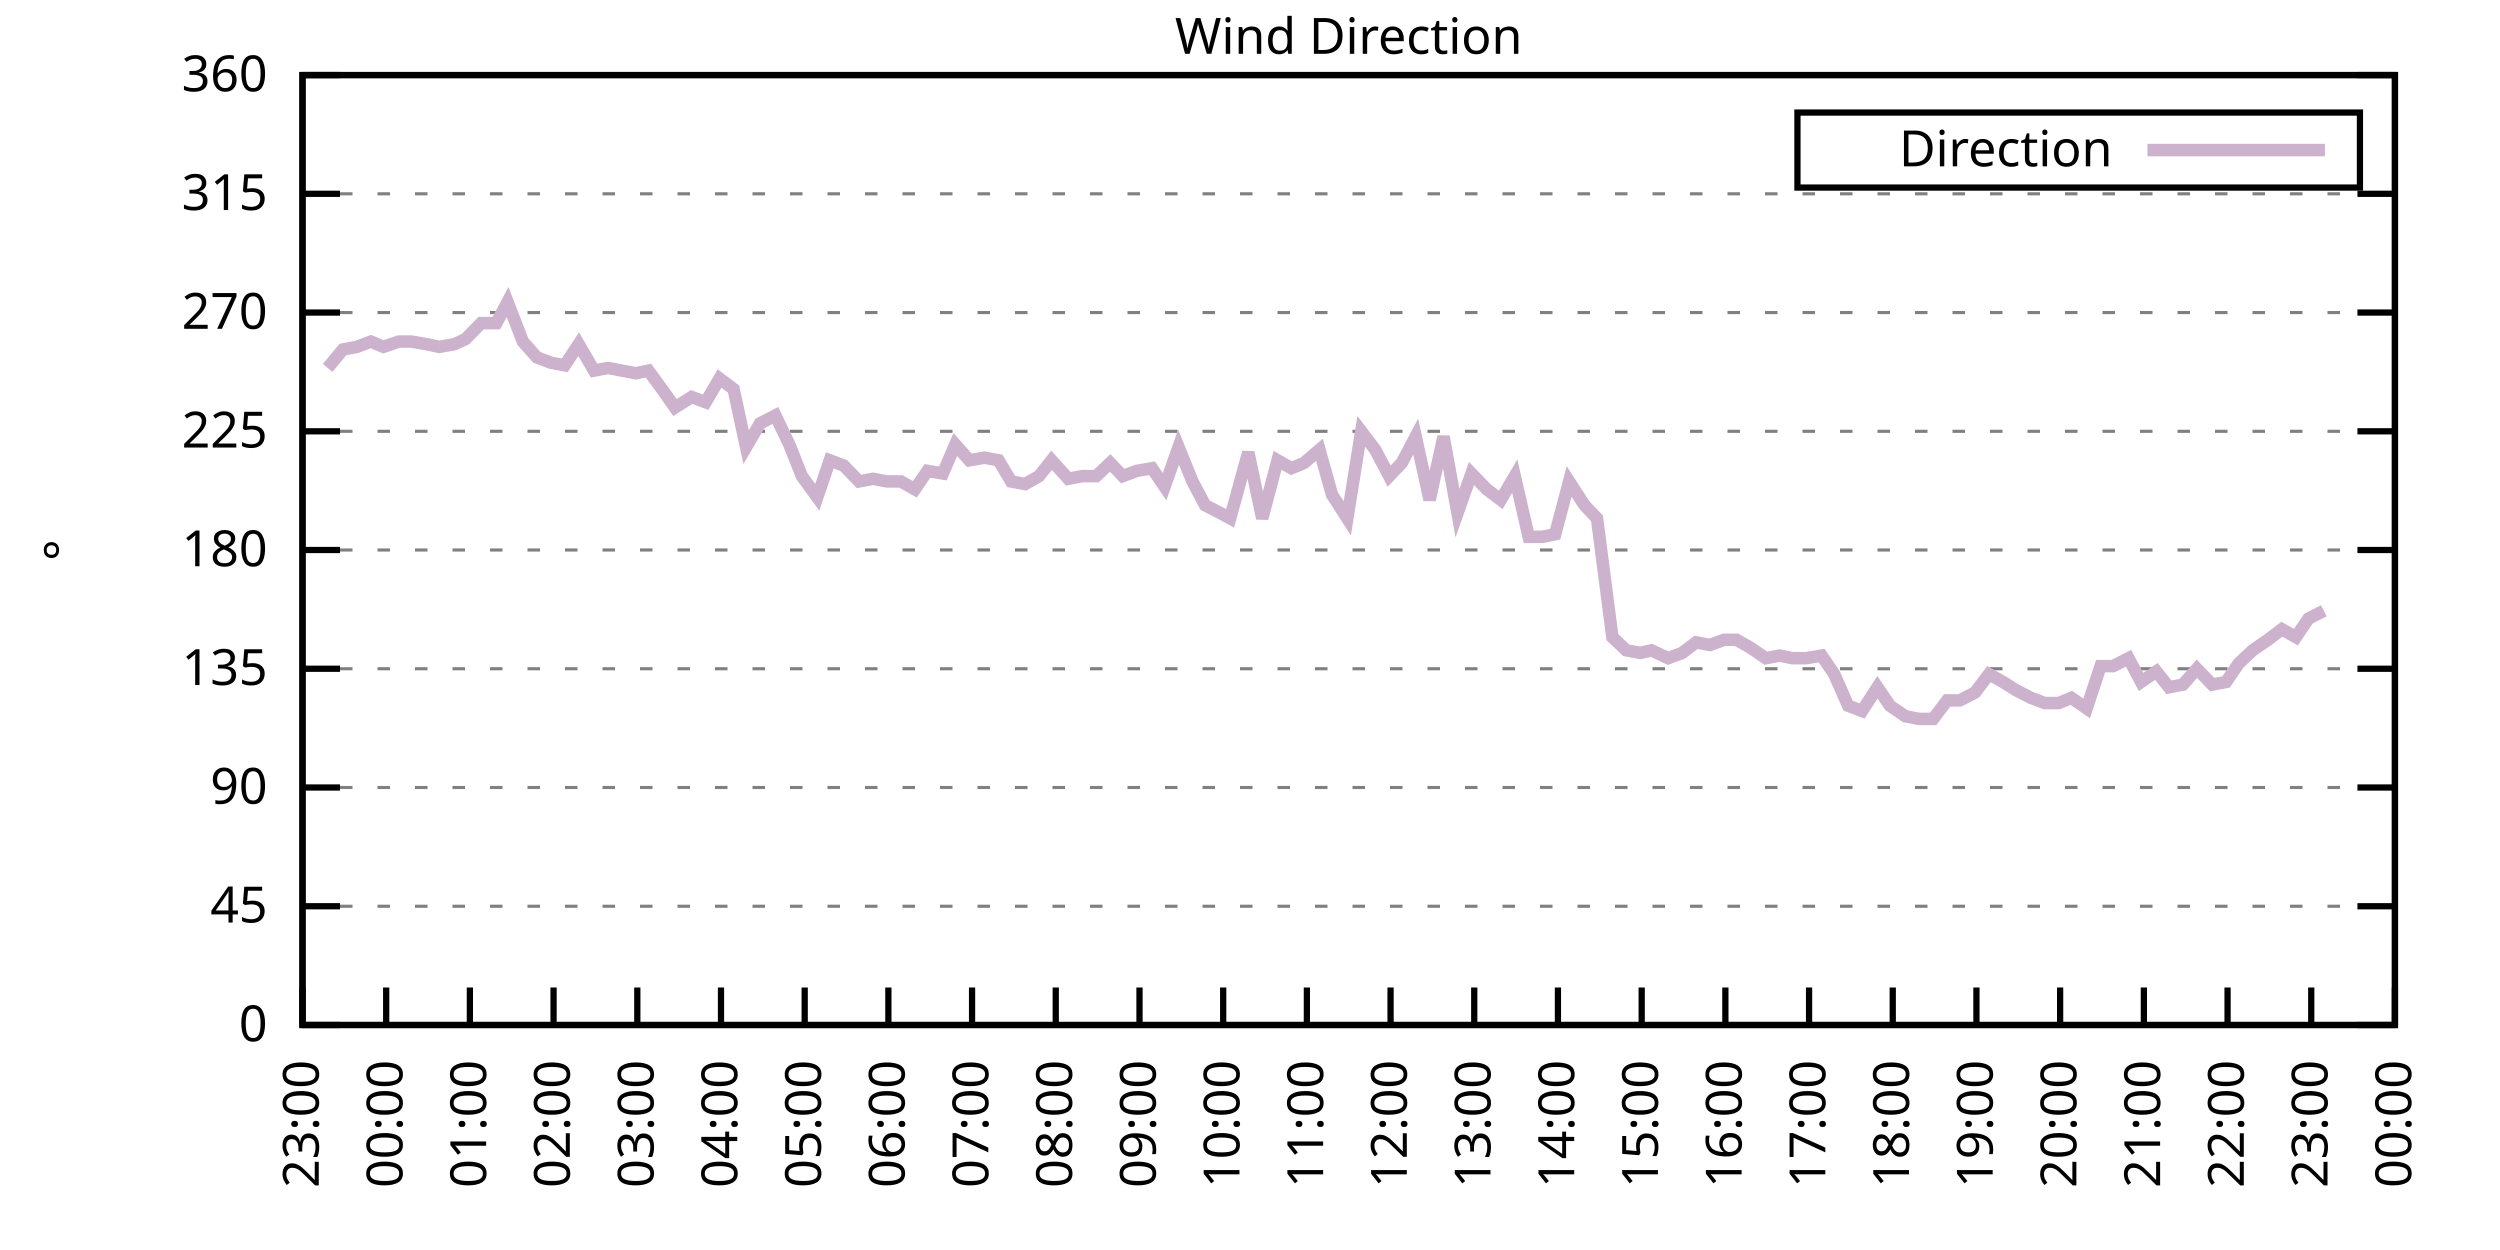
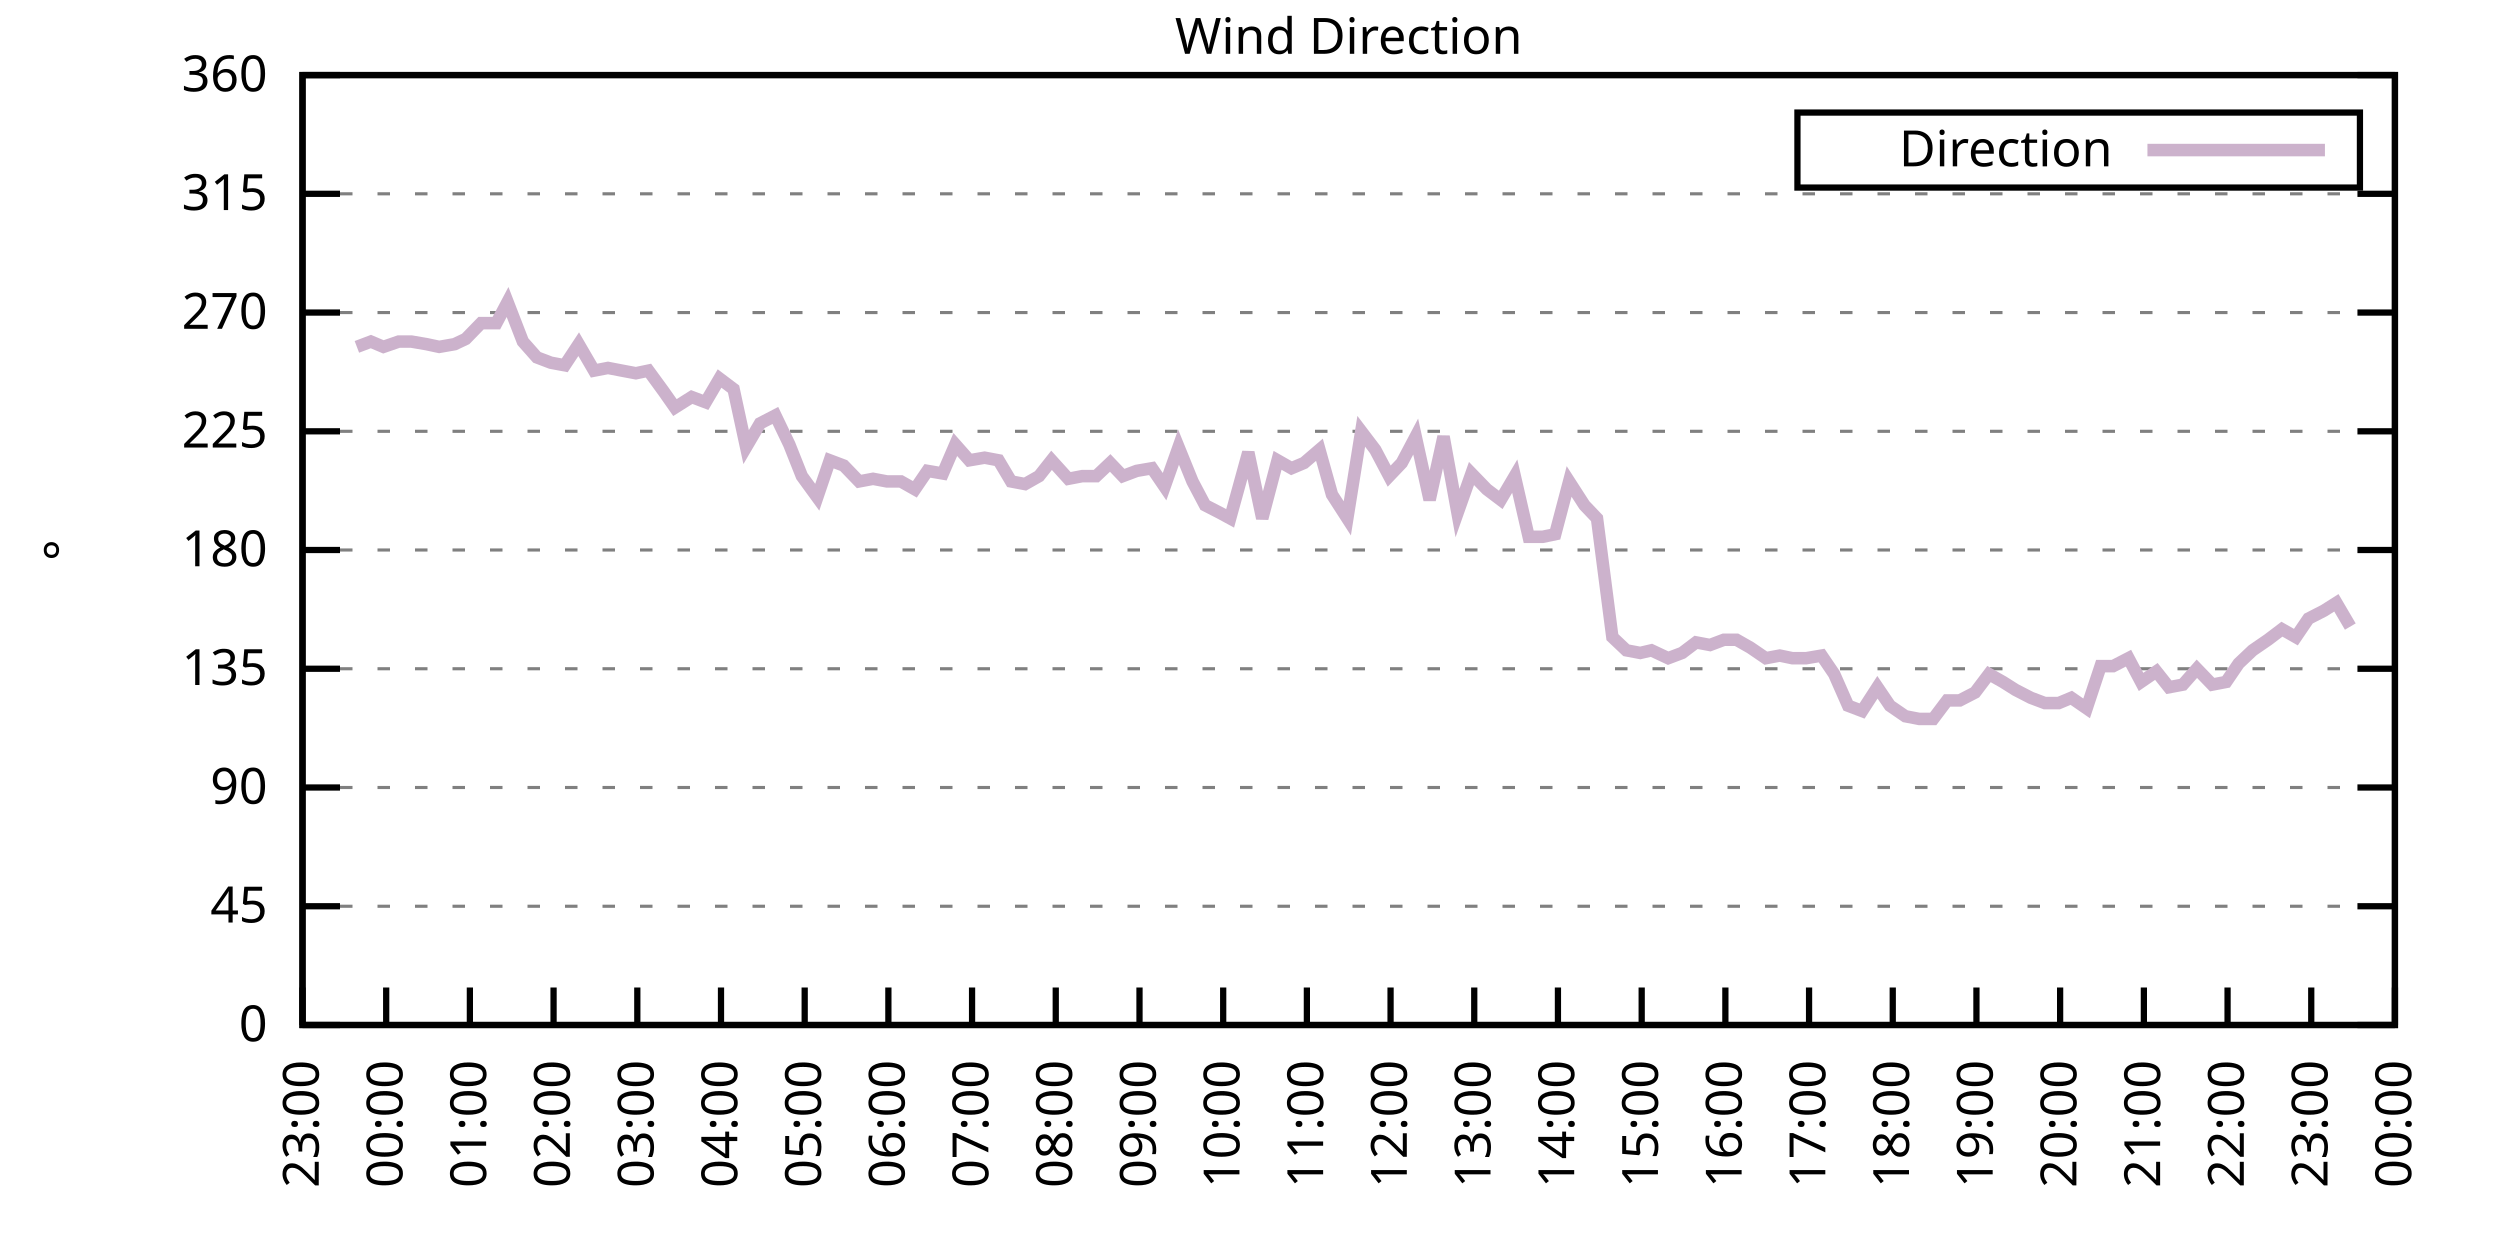
<svg xmlns="http://www.w3.org/2000/svg" xmlns:xlink="http://www.w3.org/1999/xlink" width="400" height="200" viewBox="0 0 400 200">
  <g id="gnuplot_canvas">
    <rect x="0" y="0" width="400" height="200" fill="none" />
    <defs>
      <circle id="gpDot" r="0.5" stroke-width="0.5" stroke="currentColor" />
      <path id="gpPt0" stroke-width="0.333" stroke="currentColor" d="M-1,0 h2 M0,-1 v2" />
      <path id="gpPt1" stroke-width="0.333" stroke="currentColor" d="M-1,-1 L1,1 M1,-1 L-1,1" />
      <path id="gpPt2" stroke-width="0.333" stroke="currentColor" d="M-1,0 L1,0 M0,-1 L0,1 M-1,-1 L1,1 M-1,1 L1,-1" />
      <rect id="gpPt3" stroke-width="0.333" stroke="currentColor" x="-1" y="-1" width="2" height="2" />
      <rect id="gpPt4" stroke-width="0.333" stroke="currentColor" fill="currentColor" x="-1" y="-1" width="2" height="2" />
      <circle id="gpPt5" stroke-width="0.333" stroke="currentColor" cx="0" cy="0" r="1" />
      <use xlink:href="#gpPt5" id="gpPt6" fill="currentColor" stroke="none" />
      <path id="gpPt7" stroke-width="0.333" stroke="currentColor" d="M0,-1.33 L-1.33,0.67 L1.33,0.67 z" />
      <use xlink:href="#gpPt7" id="gpPt8" fill="currentColor" stroke="none" />
      <use xlink:href="#gpPt7" id="gpPt9" stroke="currentColor" transform="rotate(180)" />
      <use xlink:href="#gpPt9" id="gpPt10" fill="currentColor" stroke="none" />
      <use xlink:href="#gpPt3" id="gpPt11" stroke="currentColor" transform="rotate(45)" />
      <use xlink:href="#gpPt11" id="gpPt12" fill="currentColor" stroke="none" />
      <path id="gpPt13" stroke-width="0.333" stroke="currentColor" d="M0,1.330 L1.265,0.411 L0.782,-1.067 L-0.782,-1.076 L-1.265,0.411 z" />
      <use xlink:href="#gpPt13" id="gpPt14" fill="currentColor" stroke="none" />
      <filter id="textbox" filterUnits="objectBoundingBox" x="0" y="0" height="1" width="1">
        <feFlood flood-color="white" flood-opacity="1" result="bgnd" />
        <feComposite in="SourceGraphic" in2="bgnd" operator="atop" />
      </filter>
      <filter id="greybox" filterUnits="objectBoundingBox" x="0" y="0" height="1" width="1">
        <feFlood flood-color="lightgrey" flood-opacity="1" result="grey" />
        <feComposite in="SourceGraphic" in2="grey" operator="atop" />
      </filter>
    </defs>
    <g fill="none" color="white" stroke="currentColor" stroke-width="1.00" stroke-linecap="butt" stroke-linejoin="miter">
</g>
    <g fill="none" color="black" stroke="currentColor" stroke-width="1.00" stroke-linecap="butt" stroke-linejoin="miter">
      <g stroke="none" shape-rendering="crispEdges">
        <polygon fill="rgb(255, 255, 255)" points="48.40,164.00 383.18,164.00 383.18,12.02 48.40,12.02 " />
      </g>
    </g>
    <g fill="none" color="black" stroke="currentColor" stroke-width="1.00" stroke-linecap="butt" stroke-linejoin="miter">
</g>
    <g fill="none" color="black" stroke="black" stroke-width="0.50" stroke-linecap="butt" stroke-linejoin="miter">
</g>
    <g fill="none" color="gray" stroke="currentColor" stroke-width="0.50" stroke-linecap="butt" stroke-linejoin="miter">
      <path stroke="gray" stroke-dasharray="2,4" class="gridline" d="M48.40,164.00 L383.19,164.00  " />
    </g>
    <g fill="none" color="gray" stroke="gray" stroke-width="1.00" stroke-linecap="butt" stroke-linejoin="miter">
</g>
    <g fill="none" color="black" stroke="currentColor" stroke-width="1.00" stroke-linecap="butt" stroke-linejoin="miter">
      <path stroke="black" d="M48.40,164.00 L54.40,164.00 M383.19,164.00 L377.19,164.00  " />
      <g transform="translate(42.80,166.60)" stroke="none" fill="black" font-family="Sans" font-size="8.00" text-anchor="end">
        <text>
          <tspan font-family="Sans"> 0</tspan>
        </text>
      </g>
    </g>
    <g fill="none" color="black" stroke="currentColor" stroke-width="1.00" stroke-linecap="butt" stroke-linejoin="miter">
</g>
    <g fill="none" color="black" stroke="black" stroke-width="0.50" stroke-linecap="butt" stroke-linejoin="miter">
</g>
    <g fill="none" color="gray" stroke="currentColor" stroke-width="0.50" stroke-linecap="butt" stroke-linejoin="miter">
      <path stroke="gray" stroke-dasharray="2,4" class="gridline" d="M48.40,145.00 L383.19,145.00  " />
    </g>
    <g fill="none" color="gray" stroke="gray" stroke-width="1.00" stroke-linecap="butt" stroke-linejoin="miter">
</g>
    <g fill="none" color="black" stroke="currentColor" stroke-width="1.00" stroke-linecap="butt" stroke-linejoin="miter">
      <path stroke="black" d="M48.40,145.00 L54.40,145.00 M383.19,145.00 L377.19,145.00  " />
      <g transform="translate(42.80,147.60)" stroke="none" fill="black" font-family="Sans" font-size="8.00" text-anchor="end">
        <text>
          <tspan font-family="Sans"> 45</tspan>
        </text>
      </g>
    </g>
    <g fill="none" color="black" stroke="currentColor" stroke-width="1.00" stroke-linecap="butt" stroke-linejoin="miter">
</g>
    <g fill="none" color="black" stroke="black" stroke-width="0.50" stroke-linecap="butt" stroke-linejoin="miter">
</g>
    <g fill="none" color="gray" stroke="currentColor" stroke-width="0.50" stroke-linecap="butt" stroke-linejoin="miter">
      <path stroke="gray" stroke-dasharray="2,4" class="gridline" d="M48.40,126.00 L383.19,126.00  " />
    </g>
    <g fill="none" color="gray" stroke="gray" stroke-width="1.00" stroke-linecap="butt" stroke-linejoin="miter">
</g>
    <g fill="none" color="black" stroke="currentColor" stroke-width="1.00" stroke-linecap="butt" stroke-linejoin="miter">
      <path stroke="black" d="M48.40,126.00 L54.40,126.00 M383.19,126.00 L377.19,126.00  " />
      <g transform="translate(42.80,128.60)" stroke="none" fill="black" font-family="Sans" font-size="8.00" text-anchor="end">
        <text>
          <tspan font-family="Sans"> 90</tspan>
        </text>
      </g>
    </g>
    <g fill="none" color="black" stroke="currentColor" stroke-width="1.00" stroke-linecap="butt" stroke-linejoin="miter">
</g>
    <g fill="none" color="black" stroke="black" stroke-width="0.50" stroke-linecap="butt" stroke-linejoin="miter">
</g>
    <g fill="none" color="gray" stroke="currentColor" stroke-width="0.50" stroke-linecap="butt" stroke-linejoin="miter">
      <path stroke="gray" stroke-dasharray="2,4" class="gridline" d="M48.40,107.00 L383.19,107.00  " />
    </g>
    <g fill="none" color="gray" stroke="gray" stroke-width="1.00" stroke-linecap="butt" stroke-linejoin="miter">
</g>
    <g fill="none" color="black" stroke="currentColor" stroke-width="1.00" stroke-linecap="butt" stroke-linejoin="miter">
      <path stroke="black" d="M48.40,107.00 L54.40,107.00 M383.19,107.00 L377.19,107.00  " />
      <g transform="translate(42.80,109.60)" stroke="none" fill="black" font-family="Sans" font-size="8.00" text-anchor="end">
        <text>
          <tspan font-family="Sans"> 135</tspan>
        </text>
      </g>
    </g>
    <g fill="none" color="black" stroke="currentColor" stroke-width="1.00" stroke-linecap="butt" stroke-linejoin="miter">
</g>
    <g fill="none" color="black" stroke="black" stroke-width="0.50" stroke-linecap="butt" stroke-linejoin="miter">
</g>
    <g fill="none" color="gray" stroke="currentColor" stroke-width="0.50" stroke-linecap="butt" stroke-linejoin="miter">
      <path stroke="gray" stroke-dasharray="2,4" class="gridline" d="M48.40,88.00 L383.19,88.00  " />
    </g>
    <g fill="none" color="gray" stroke="gray" stroke-width="1.00" stroke-linecap="butt" stroke-linejoin="miter">
</g>
    <g fill="none" color="black" stroke="currentColor" stroke-width="1.00" stroke-linecap="butt" stroke-linejoin="miter">
      <path stroke="black" d="M48.40,88.00 L54.40,88.00 M383.19,88.00 L377.19,88.00  " />
      <g transform="translate(42.80,90.60)" stroke="none" fill="black" font-family="Sans" font-size="8.00" text-anchor="end">
        <text>
          <tspan font-family="Sans"> 180</tspan>
        </text>
      </g>
    </g>
    <g fill="none" color="black" stroke="currentColor" stroke-width="1.00" stroke-linecap="butt" stroke-linejoin="miter">
</g>
    <g fill="none" color="black" stroke="black" stroke-width="0.50" stroke-linecap="butt" stroke-linejoin="miter">
</g>
    <g fill="none" color="gray" stroke="currentColor" stroke-width="0.50" stroke-linecap="butt" stroke-linejoin="miter">
      <path stroke="gray" stroke-dasharray="2,4" class="gridline" d="M48.40,69.01 L383.19,69.01  " />
    </g>
    <g fill="none" color="gray" stroke="gray" stroke-width="1.00" stroke-linecap="butt" stroke-linejoin="miter">
</g>
    <g fill="none" color="black" stroke="currentColor" stroke-width="1.00" stroke-linecap="butt" stroke-linejoin="miter">
      <path stroke="black" d="M48.40,69.01 L54.40,69.01 M383.19,69.01 L377.19,69.01  " />
      <g transform="translate(42.80,71.61)" stroke="none" fill="black" font-family="Sans" font-size="8.00" text-anchor="end">
        <text>
          <tspan font-family="Sans"> 225</tspan>
        </text>
      </g>
    </g>
    <g fill="none" color="black" stroke="currentColor" stroke-width="1.00" stroke-linecap="butt" stroke-linejoin="miter">
</g>
    <g fill="none" color="black" stroke="black" stroke-width="0.50" stroke-linecap="butt" stroke-linejoin="miter">
</g>
    <g fill="none" color="gray" stroke="currentColor" stroke-width="0.50" stroke-linecap="butt" stroke-linejoin="miter">
      <path stroke="gray" stroke-dasharray="2,4" class="gridline" d="M48.40,50.01 L383.19,50.01  " />
    </g>
    <g fill="none" color="gray" stroke="gray" stroke-width="1.00" stroke-linecap="butt" stroke-linejoin="miter">
</g>
    <g fill="none" color="black" stroke="currentColor" stroke-width="1.00" stroke-linecap="butt" stroke-linejoin="miter">
      <path stroke="black" d="M48.40,50.01 L54.40,50.01 M383.19,50.01 L377.19,50.01  " />
      <g transform="translate(42.80,52.61)" stroke="none" fill="black" font-family="Sans" font-size="8.00" text-anchor="end">
        <text>
          <tspan font-family="Sans"> 270</tspan>
        </text>
      </g>
    </g>
    <g fill="none" color="black" stroke="currentColor" stroke-width="1.00" stroke-linecap="butt" stroke-linejoin="miter">
</g>
    <g fill="none" color="black" stroke="black" stroke-width="0.50" stroke-linecap="butt" stroke-linejoin="miter">
</g>
    <g fill="none" color="gray" stroke="currentColor" stroke-width="0.50" stroke-linecap="butt" stroke-linejoin="miter">
      <path stroke="gray" stroke-dasharray="2,4" class="gridline" d="M48.40,31.01 L383.19,31.01  " />
    </g>
    <g fill="none" color="gray" stroke="gray" stroke-width="1.00" stroke-linecap="butt" stroke-linejoin="miter">
</g>
    <g fill="none" color="black" stroke="currentColor" stroke-width="1.00" stroke-linecap="butt" stroke-linejoin="miter">
      <path stroke="black" d="M48.40,31.01 L54.40,31.01 M383.19,31.01 L377.19,31.01  " />
      <g transform="translate(42.80,33.61)" stroke="none" fill="black" font-family="Sans" font-size="8.00" text-anchor="end">
        <text>
          <tspan font-family="Sans"> 315</tspan>
        </text>
      </g>
    </g>
    <g fill="none" color="black" stroke="currentColor" stroke-width="1.00" stroke-linecap="butt" stroke-linejoin="miter">
</g>
    <g fill="none" color="black" stroke="black" stroke-width="0.50" stroke-linecap="butt" stroke-linejoin="miter">
</g>
    <g fill="none" color="gray" stroke="currentColor" stroke-width="0.50" stroke-linecap="butt" stroke-linejoin="miter">
      <path stroke="gray" stroke-dasharray="2,4" class="gridline" d="M48.40,12.01 L383.19,12.01  " />
    </g>
    <g fill="none" color="gray" stroke="gray" stroke-width="1.00" stroke-linecap="butt" stroke-linejoin="miter">
</g>
    <g fill="none" color="black" stroke="currentColor" stroke-width="1.00" stroke-linecap="butt" stroke-linejoin="miter">
      <path stroke="black" d="M48.40,12.01 L54.40,12.01 M383.19,12.01 L377.19,12.01  " />
      <g transform="translate(42.80,14.61)" stroke="none" fill="black" font-family="Sans" font-size="8.00" text-anchor="end">
        <text>
          <tspan font-family="Sans"> 360</tspan>
        </text>
      </g>
    </g>
    <g fill="none" color="black" stroke="currentColor" stroke-width="1.00" stroke-linecap="butt" stroke-linejoin="miter">
      <path stroke="black" d="M48.40,164.00 L48.40,158.00  " />
      <g transform="translate(51.00,169.60) rotate(270.00)" stroke="none" fill="black" font-family="Sans" font-size="8.00" text-anchor="end">
        <text>
          <tspan font-family="Sans">23:00</tspan>
        </text>
      </g>
    </g>
    <g fill="none" color="black" stroke="currentColor" stroke-width="1.00" stroke-linecap="butt" stroke-linejoin="miter">
      <path stroke="black" d="M61.79,164.00 L61.79,158.00  " />
      <g transform="translate(64.39,169.60) rotate(270.00)" stroke="none" fill="black" font-family="Sans" font-size="8.00" text-anchor="end">
        <text>
          <tspan font-family="Sans">00:00</tspan>
        </text>
      </g>
    </g>
    <g fill="none" color="black" stroke="currentColor" stroke-width="1.00" stroke-linecap="butt" stroke-linejoin="miter">
      <path stroke="black" d="M75.18,164.00 L75.18,158.00  " />
      <g transform="translate(77.78,169.60) rotate(270.00)" stroke="none" fill="black" font-family="Sans" font-size="8.00" text-anchor="end">
        <text>
          <tspan font-family="Sans">01:00</tspan>
        </text>
      </g>
    </g>
    <g fill="none" color="black" stroke="currentColor" stroke-width="1.00" stroke-linecap="butt" stroke-linejoin="miter">
      <path stroke="black" d="M88.57,164.00 L88.57,158.00  " />
      <g transform="translate(91.17,169.60) rotate(270.00)" stroke="none" fill="black" font-family="Sans" font-size="8.00" text-anchor="end">
        <text>
          <tspan font-family="Sans">02:00</tspan>
        </text>
      </g>
    </g>
    <g fill="none" color="black" stroke="currentColor" stroke-width="1.00" stroke-linecap="butt" stroke-linejoin="miter">
      <path stroke="black" d="M101.97,164.00 L101.97,158.00  " />
      <g transform="translate(104.57,169.60) rotate(270.00)" stroke="none" fill="black" font-family="Sans" font-size="8.00" text-anchor="end">
        <text>
          <tspan font-family="Sans">03:00</tspan>
        </text>
      </g>
    </g>
    <g fill="none" color="black" stroke="currentColor" stroke-width="1.00" stroke-linecap="butt" stroke-linejoin="miter">
      <path stroke="black" d="M115.36,164.00 L115.36,158.00  " />
      <g transform="translate(117.96,169.60) rotate(270.00)" stroke="none" fill="black" font-family="Sans" font-size="8.00" text-anchor="end">
        <text>
          <tspan font-family="Sans">04:00</tspan>
        </text>
      </g>
    </g>
    <g fill="none" color="black" stroke="currentColor" stroke-width="1.00" stroke-linecap="butt" stroke-linejoin="miter">
      <path stroke="black" d="M128.75,164.00 L128.75,158.00  " />
      <g transform="translate(131.35,169.60) rotate(270.00)" stroke="none" fill="black" font-family="Sans" font-size="8.00" text-anchor="end">
        <text>
          <tspan font-family="Sans">05:00</tspan>
        </text>
      </g>
    </g>
    <g fill="none" color="black" stroke="currentColor" stroke-width="1.00" stroke-linecap="butt" stroke-linejoin="miter">
      <path stroke="black" d="M142.14,164.00 L142.14,158.00  " />
      <g transform="translate(144.74,169.60) rotate(270.00)" stroke="none" fill="black" font-family="Sans" font-size="8.00" text-anchor="end">
        <text>
          <tspan font-family="Sans">06:00</tspan>
        </text>
      </g>
    </g>
    <g fill="none" color="black" stroke="currentColor" stroke-width="1.00" stroke-linecap="butt" stroke-linejoin="miter">
      <path stroke="black" d="M155.53,164.00 L155.53,158.00  " />
      <g transform="translate(158.13,169.60) rotate(270.00)" stroke="none" fill="black" font-family="Sans" font-size="8.00" text-anchor="end">
        <text>
          <tspan font-family="Sans">07:00</tspan>
        </text>
      </g>
    </g>
    <g fill="none" color="black" stroke="currentColor" stroke-width="1.00" stroke-linecap="butt" stroke-linejoin="miter">
      <path stroke="black" d="M168.92,164.00 L168.92,158.00  " />
      <g transform="translate(171.52,169.60) rotate(270.00)" stroke="none" fill="black" font-family="Sans" font-size="8.00" text-anchor="end">
        <text>
          <tspan font-family="Sans">08:00</tspan>
        </text>
      </g>
    </g>
    <g fill="none" color="black" stroke="currentColor" stroke-width="1.00" stroke-linecap="butt" stroke-linejoin="miter">
      <path stroke="black" d="M182.32,164.00 L182.32,158.00  " />
      <g transform="translate(184.92,169.60) rotate(270.00)" stroke="none" fill="black" font-family="Sans" font-size="8.00" text-anchor="end">
        <text>
          <tspan font-family="Sans">09:00</tspan>
        </text>
      </g>
    </g>
    <g fill="none" color="black" stroke="currentColor" stroke-width="1.00" stroke-linecap="butt" stroke-linejoin="miter">
      <path stroke="black" d="M195.71,164.00 L195.71,158.00  " />
      <g transform="translate(198.31,169.60) rotate(270.00)" stroke="none" fill="black" font-family="Sans" font-size="8.00" text-anchor="end">
        <text>
          <tspan font-family="Sans">10:00</tspan>
        </text>
      </g>
    </g>
    <g fill="none" color="black" stroke="currentColor" stroke-width="1.00" stroke-linecap="butt" stroke-linejoin="miter">
      <path stroke="black" d="M209.10,164.00 L209.10,158.00  " />
      <g transform="translate(211.70,169.60) rotate(270.00)" stroke="none" fill="black" font-family="Sans" font-size="8.00" text-anchor="end">
        <text>
          <tspan font-family="Sans">11:00</tspan>
        </text>
      </g>
    </g>
    <g fill="none" color="black" stroke="currentColor" stroke-width="1.00" stroke-linecap="butt" stroke-linejoin="miter">
      <path stroke="black" d="M222.49,164.00 L222.49,158.00  " />
      <g transform="translate(225.09,169.60) rotate(270.00)" stroke="none" fill="black" font-family="Sans" font-size="8.00" text-anchor="end">
        <text>
          <tspan font-family="Sans">12:00</tspan>
        </text>
      </g>
    </g>
    <g fill="none" color="black" stroke="currentColor" stroke-width="1.00" stroke-linecap="butt" stroke-linejoin="miter">
      <path stroke="black" d="M235.88,164.00 L235.88,158.00  " />
      <g transform="translate(238.48,169.60) rotate(270.00)" stroke="none" fill="black" font-family="Sans" font-size="8.00" text-anchor="end">
        <text>
          <tspan font-family="Sans">13:00</tspan>
        </text>
      </g>
    </g>
    <g fill="none" color="black" stroke="currentColor" stroke-width="1.00" stroke-linecap="butt" stroke-linejoin="miter">
      <path stroke="black" d="M249.27,164.00 L249.27,158.00  " />
      <g transform="translate(251.87,169.60) rotate(270.00)" stroke="none" fill="black" font-family="Sans" font-size="8.00" text-anchor="end">
        <text>
          <tspan font-family="Sans">14:00</tspan>
        </text>
      </g>
    </g>
    <g fill="none" color="black" stroke="currentColor" stroke-width="1.00" stroke-linecap="butt" stroke-linejoin="miter">
      <path stroke="black" d="M262.67,164.00 L262.67,158.00  " />
      <g transform="translate(265.27,169.60) rotate(270.00)" stroke="none" fill="black" font-family="Sans" font-size="8.00" text-anchor="end">
        <text>
          <tspan font-family="Sans">15:00</tspan>
        </text>
      </g>
    </g>
    <g fill="none" color="black" stroke="currentColor" stroke-width="1.00" stroke-linecap="butt" stroke-linejoin="miter">
      <path stroke="black" d="M276.06,164.00 L276.06,158.00  " />
      <g transform="translate(278.66,169.60) rotate(270.00)" stroke="none" fill="black" font-family="Sans" font-size="8.00" text-anchor="end">
        <text>
          <tspan font-family="Sans">16:00</tspan>
        </text>
      </g>
    </g>
    <g fill="none" color="black" stroke="currentColor" stroke-width="1.00" stroke-linecap="butt" stroke-linejoin="miter">
      <path stroke="black" d="M289.45,164.00 L289.45,158.00  " />
      <g transform="translate(292.05,169.60) rotate(270.00)" stroke="none" fill="black" font-family="Sans" font-size="8.00" text-anchor="end">
        <text>
          <tspan font-family="Sans">17:00</tspan>
        </text>
      </g>
    </g>
    <g fill="none" color="black" stroke="currentColor" stroke-width="1.00" stroke-linecap="butt" stroke-linejoin="miter">
      <path stroke="black" d="M302.84,164.00 L302.84,158.00  " />
      <g transform="translate(305.44,169.60) rotate(270.00)" stroke="none" fill="black" font-family="Sans" font-size="8.00" text-anchor="end">
        <text>
          <tspan font-family="Sans">18:00</tspan>
        </text>
      </g>
    </g>
    <g fill="none" color="black" stroke="currentColor" stroke-width="1.00" stroke-linecap="butt" stroke-linejoin="miter">
      <path stroke="black" d="M316.23,164.00 L316.23,158.00  " />
      <g transform="translate(318.83,169.60) rotate(270.00)" stroke="none" fill="black" font-family="Sans" font-size="8.00" text-anchor="end">
        <text>
          <tspan font-family="Sans">19:00</tspan>
        </text>
      </g>
    </g>
    <g fill="none" color="black" stroke="currentColor" stroke-width="1.00" stroke-linecap="butt" stroke-linejoin="miter">
      <path stroke="black" d="M329.62,164.00 L329.62,158.00  " />
      <g transform="translate(332.22,169.60) rotate(270.00)" stroke="none" fill="black" font-family="Sans" font-size="8.00" text-anchor="end">
        <text>
          <tspan font-family="Sans">20:00</tspan>
        </text>
      </g>
    </g>
    <g fill="none" color="black" stroke="currentColor" stroke-width="1.00" stroke-linecap="butt" stroke-linejoin="miter">
      <path stroke="black" d="M343.02,164.00 L343.02,158.00  " />
      <g transform="translate(345.62,169.60) rotate(270.00)" stroke="none" fill="black" font-family="Sans" font-size="8.00" text-anchor="end">
        <text>
          <tspan font-family="Sans">21:00</tspan>
        </text>
      </g>
    </g>
    <g fill="none" color="black" stroke="currentColor" stroke-width="1.00" stroke-linecap="butt" stroke-linejoin="miter">
      <path stroke="black" d="M356.41,164.00 L356.41,158.00  " />
      <g transform="translate(359.01,169.60) rotate(270.00)" stroke="none" fill="black" font-family="Sans" font-size="8.00" text-anchor="end">
        <text>
          <tspan font-family="Sans">22:00</tspan>
        </text>
      </g>
    </g>
    <g fill="none" color="black" stroke="currentColor" stroke-width="1.00" stroke-linecap="butt" stroke-linejoin="miter">
      <path stroke="black" d="M369.80,164.00 L369.80,158.00  " />
      <g transform="translate(372.40,169.60) rotate(270.00)" stroke="none" fill="black" font-family="Sans" font-size="8.00" text-anchor="end">
        <text>
          <tspan font-family="Sans">23:00</tspan>
        </text>
      </g>
    </g>
    <g fill="none" color="black" stroke="currentColor" stroke-width="1.00" stroke-linecap="butt" stroke-linejoin="miter">
      <path stroke="black" d="M383.19,164.00 L383.19,158.00  " />
      <g transform="translate(385.79,169.60) rotate(270.00)" stroke="none" fill="black" font-family="Sans" font-size="8.00" text-anchor="end">
        <text>
          <tspan font-family="Sans">00:00</tspan>
        </text>
      </g>
    </g>
    <g fill="none" color="black" stroke="currentColor" stroke-width="1.00" stroke-linecap="butt" stroke-linejoin="miter">
</g>
    <g fill="none" color="black" stroke="currentColor" stroke-width="1.00" stroke-linecap="butt" stroke-linejoin="miter">
      <path stroke="black" d="M48.40,12.01 L48.40,164.00 L383.19,164.00 L383.19,12.01 L48.40,12.01 Z  " />
    </g>
    <g fill="none" color="black" stroke="currentColor" stroke-width="1.00" stroke-linecap="butt" stroke-linejoin="miter">
</g>
    <g fill="none" color="black" stroke="currentColor" stroke-width="1.00" stroke-linecap="butt" stroke-linejoin="miter">
      <path stroke="black" d="M287.59,30.01 L287.59,18.01 L377.59,18.01 L377.59,30.01 L287.59,30.01 Z  " />
    </g>
    <g id="Wind_direction_plot_1">
      <g fill="none" color="white" stroke="black" stroke-width="2.00" stroke-linecap="butt" stroke-linejoin="miter">
</g>
      <g fill="none" color="black" stroke="currentColor" stroke-width="2.00" stroke-linecap="butt" stroke-linejoin="miter">
        <g transform="translate(337.99,26.61)" stroke="none" fill="black" font-family="Sans" font-size="8.00" text-anchor="end">
          <text>
            <tspan font-family="Sans">Direction</tspan>
          </text>
        </g>
      </g>
      <g fill="none" color="black" stroke="currentColor" stroke-width="2.00" stroke-linecap="butt" stroke-linejoin="miter">
-         <path stroke="rgb(204, 178, 204)" d="M343.59,24.01 L371.99,24.01 M52.42,58.87 L54.87,55.92 L57.10,55.50 L59.34,54.65 L61.35,55.50 L63.80,54.65   L65.81,54.65 L68.26,55.07 L70.27,55.50 L72.73,55.07 L74.51,54.23 L76.97,51.70 L79.42,51.70 L81.21,48.32   L83.66,54.65 L85.90,57.18 L88.13,58.03 L90.36,58.45 L92.59,55.07 L95.05,59.30 L97.28,58.87 L99.51,59.30   L101.74,59.72 L103.75,59.30 L106.21,62.67 L107.99,65.21 L110.67,63.52 L112.90,64.36 L115.13,60.56 L117.37,62.25   L119.38,71.54 L121.61,67.74 L124.06,66.47 L126.29,71.12 L128.30,76.18 L130.76,79.56 L132.77,73.65 L135.00,74.49   L137.45,77.03 L139.69,76.61 L141.92,77.03 L144.15,77.03 L146.38,78.29 L148.39,75.34 L150.85,75.76 L152.85,71.12   L155.09,73.65 L157.54,73.23 L159.77,73.65 L161.78,77.03 L164.01,77.45 L166.25,76.18 L168.25,73.65 L170.93,76.61   L173.17,76.18 L175.40,76.18 L177.63,74.07 L179.64,76.18 L181.87,75.34 L184.32,74.92 L186.33,77.87 L188.57,71.54   L190.80,77.03 L192.81,80.83 L195.26,82.09 L196.82,82.94 L199.73,72.38 L201.96,82.94 L204.41,73.65 L206.64,74.92   L208.65,74.07 L211.11,71.96 L213.12,79.14 L215.57,82.94 L217.80,69.01 L220.04,71.96 L222.27,76.18 L224.28,74.07   L226.51,69.85 L228.74,79.98 L230.97,69.85 L233.20,82.09 L235.44,75.76 L237.89,78.29 L240.12,79.98 L242.36,76.18   L244.59,85.89 L246.82,85.89 L248.83,85.47 L251.06,77.03 L253.51,80.83 L255.52,82.94 L257.98,101.94 L260.21,104.05   L262.44,104.47 L264.23,104.05 L266.91,105.31 L269.14,104.47 L271.37,102.78 L273.60,103.20 L275.83,102.36 L277.84,102.36   L280.07,103.63 L282.53,105.31 L284.76,104.89 L286.77,105.31 L289.00,105.31 L291.46,104.89 L293.47,107.85 L295.70,112.91   L297.93,113.76 L300.39,109.96 L302.39,112.91 L304.85,114.60 L307.08,115.03 L309.31,115.03 L311.54,112.07 L313.55,112.07   L316.01,110.80 L318.24,107.85 L320.47,109.11 L322.48,110.38 L324.94,111.65 L327.17,112.49 L329.40,112.49 L331.41,111.65   L333.86,113.34 L336.10,106.58 L338.10,106.58 L340.56,105.31 L342.57,109.11 L345.02,107.43 L347.03,109.96 L349.26,109.54   L351.50,107.00 L353.95,109.54 L356.18,109.11 L358.19,106.16 L360.42,104.05 L362.88,102.36 L365.11,100.67 L367.34,101.94   L369.35,98.98 L371.81,97.72  " />
+         <path stroke="rgb(204, 178, 204)" d="M343.59,24.01 L371.99,24.01 M57.10,55.50 L59.34,54.65 L61.35,55.50 L63.80,54.65 L65.81,54.65 L68.26,55.07   L70.27,55.50 L72.73,55.07 L74.51,54.23 L76.97,51.70 L79.42,51.70 L81.21,48.32 L83.66,54.65 L85.90,57.18   L88.13,58.03 L90.36,58.45 L92.59,55.07 L95.05,59.30 L97.28,58.87 L99.51,59.30 L101.74,59.72 L103.75,59.30   L106.21,62.67 L107.99,65.21 L110.67,63.52 L112.90,64.36 L115.13,60.56 L117.37,62.25 L119.38,71.54 L121.61,67.74   L124.06,66.47 L126.29,71.12 L128.30,76.18 L130.76,79.56 L132.77,73.65 L135.00,74.49 L137.45,77.03 L139.69,76.61   L141.92,77.03 L144.15,77.03 L146.38,78.29 L148.39,75.34 L150.85,75.76 L152.85,71.12 L155.09,73.65 L157.54,73.23   L159.77,73.65 L161.78,77.03 L164.01,77.45 L166.25,76.18 L168.25,73.65 L170.93,76.61 L173.17,76.18 L175.40,76.18   L177.63,74.07 L179.64,76.18 L181.87,75.34 L184.32,74.92 L186.33,77.87 L188.57,71.54 L190.80,77.03 L192.81,80.83   L195.26,82.09 L196.82,82.94 L199.73,72.38 L201.96,82.94 L204.41,73.65 L206.64,74.92 L208.65,74.07 L211.11,71.96   L213.12,79.14 L215.57,82.94 L217.80,69.01 L220.04,71.96 L222.27,76.18 L224.28,74.07 L226.51,69.85 L228.74,79.98   L230.97,69.85 L233.20,82.09 L235.44,75.76 L237.89,78.29 L240.12,79.98 L242.36,76.18 L244.59,85.89 L246.82,85.89   L248.83,85.47 L251.06,77.03 L253.51,80.83 L255.52,82.94 L257.98,101.94 L260.21,104.05 L262.44,104.47 L264.23,104.05   L266.91,105.31 L269.14,104.47 L271.37,102.78 L273.60,103.20 L275.83,102.36 L277.84,102.36 L280.07,103.63 L282.53,105.31   L284.76,104.89 L286.77,105.31 L289.00,105.31 L291.46,104.89 L293.47,107.85 L295.70,112.91 L297.93,113.76 L300.39,109.96   L302.39,112.91 L304.85,114.60 L307.08,115.03 L309.31,115.03 L311.54,112.07 L313.55,112.07 L316.01,110.80 L318.24,107.85   L320.47,109.11 L322.48,110.38 L324.94,111.65 L327.17,112.49 L329.40,112.49 L331.41,111.65 L333.86,113.34 L336.10,106.58   L338.10,106.58 L340.56,105.31 L342.57,109.11 L345.02,107.43 L347.03,109.96 L349.26,109.54 L351.50,107.00 L353.95,109.54   L356.18,109.11 L358.19,106.16 L360.42,104.05 L362.88,102.36 L365.11,100.67 L367.34,101.94 L369.35,98.98 L371.81,97.72   L373.82,96.45 L376.05,100.25  " />
      </g>
    </g>
    <g fill="none" color="black" stroke="currentColor" stroke-width="2.00" stroke-linecap="butt" stroke-linejoin="miter">
</g>
    <g fill="none" color="black" stroke="black" stroke-width="1.00" stroke-linecap="butt" stroke-linejoin="miter">
</g>
    <g fill="none" color="black" stroke="currentColor" stroke-width="1.00" stroke-linecap="butt" stroke-linejoin="miter">
      <path stroke="black" d="M48.40,12.01 L48.40,164.00 L383.19,164.00 L383.19,12.01 L48.40,12.01 Z  " />
      <g transform="translate(12.80,88.01) rotate(270.00)" stroke="none" fill="black" font-family="Sans" font-size="8.00" text-anchor="middle">
        <text>
          <tspan font-family="Sans">°</tspan>
        </text>
      </g>
    </g>
    <g fill="none" color="black" stroke="currentColor" stroke-width="1.00" stroke-linecap="butt" stroke-linejoin="miter">
</g>
    <g fill="none" color="black" stroke="currentColor" stroke-width="1.00" stroke-linecap="butt" stroke-linejoin="miter">
      <g transform="translate(215.79,8.61)" stroke="none" fill="black" font-family="Sans" font-size="8.00" text-anchor="middle">
        <text>
          <tspan font-family="Sans">Wind Direction</tspan>
        </text>
      </g>
    </g>
    <g fill="none" color="black" stroke="currentColor" stroke-width="1.00" stroke-linecap="butt" stroke-linejoin="miter">
</g>
  </g>
</svg>
